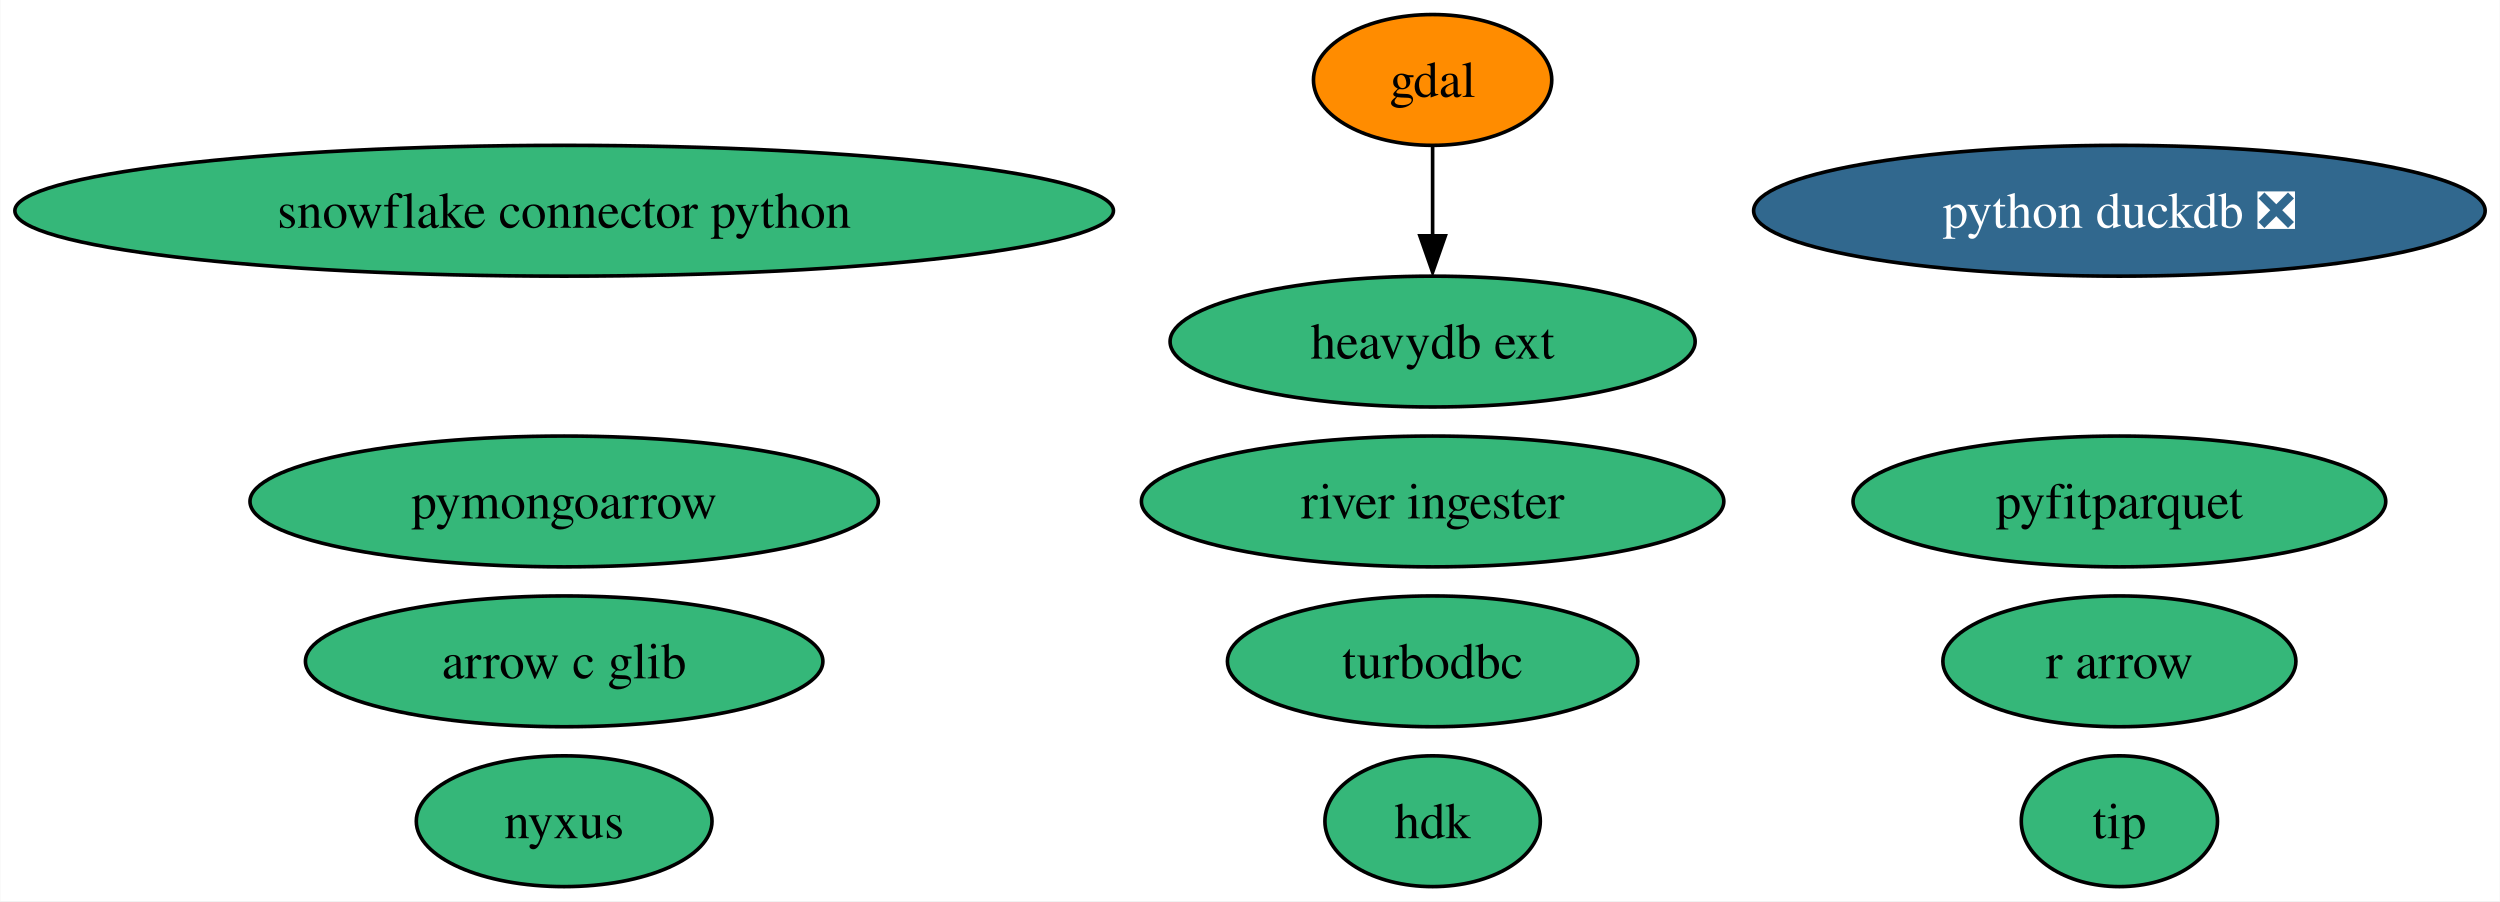
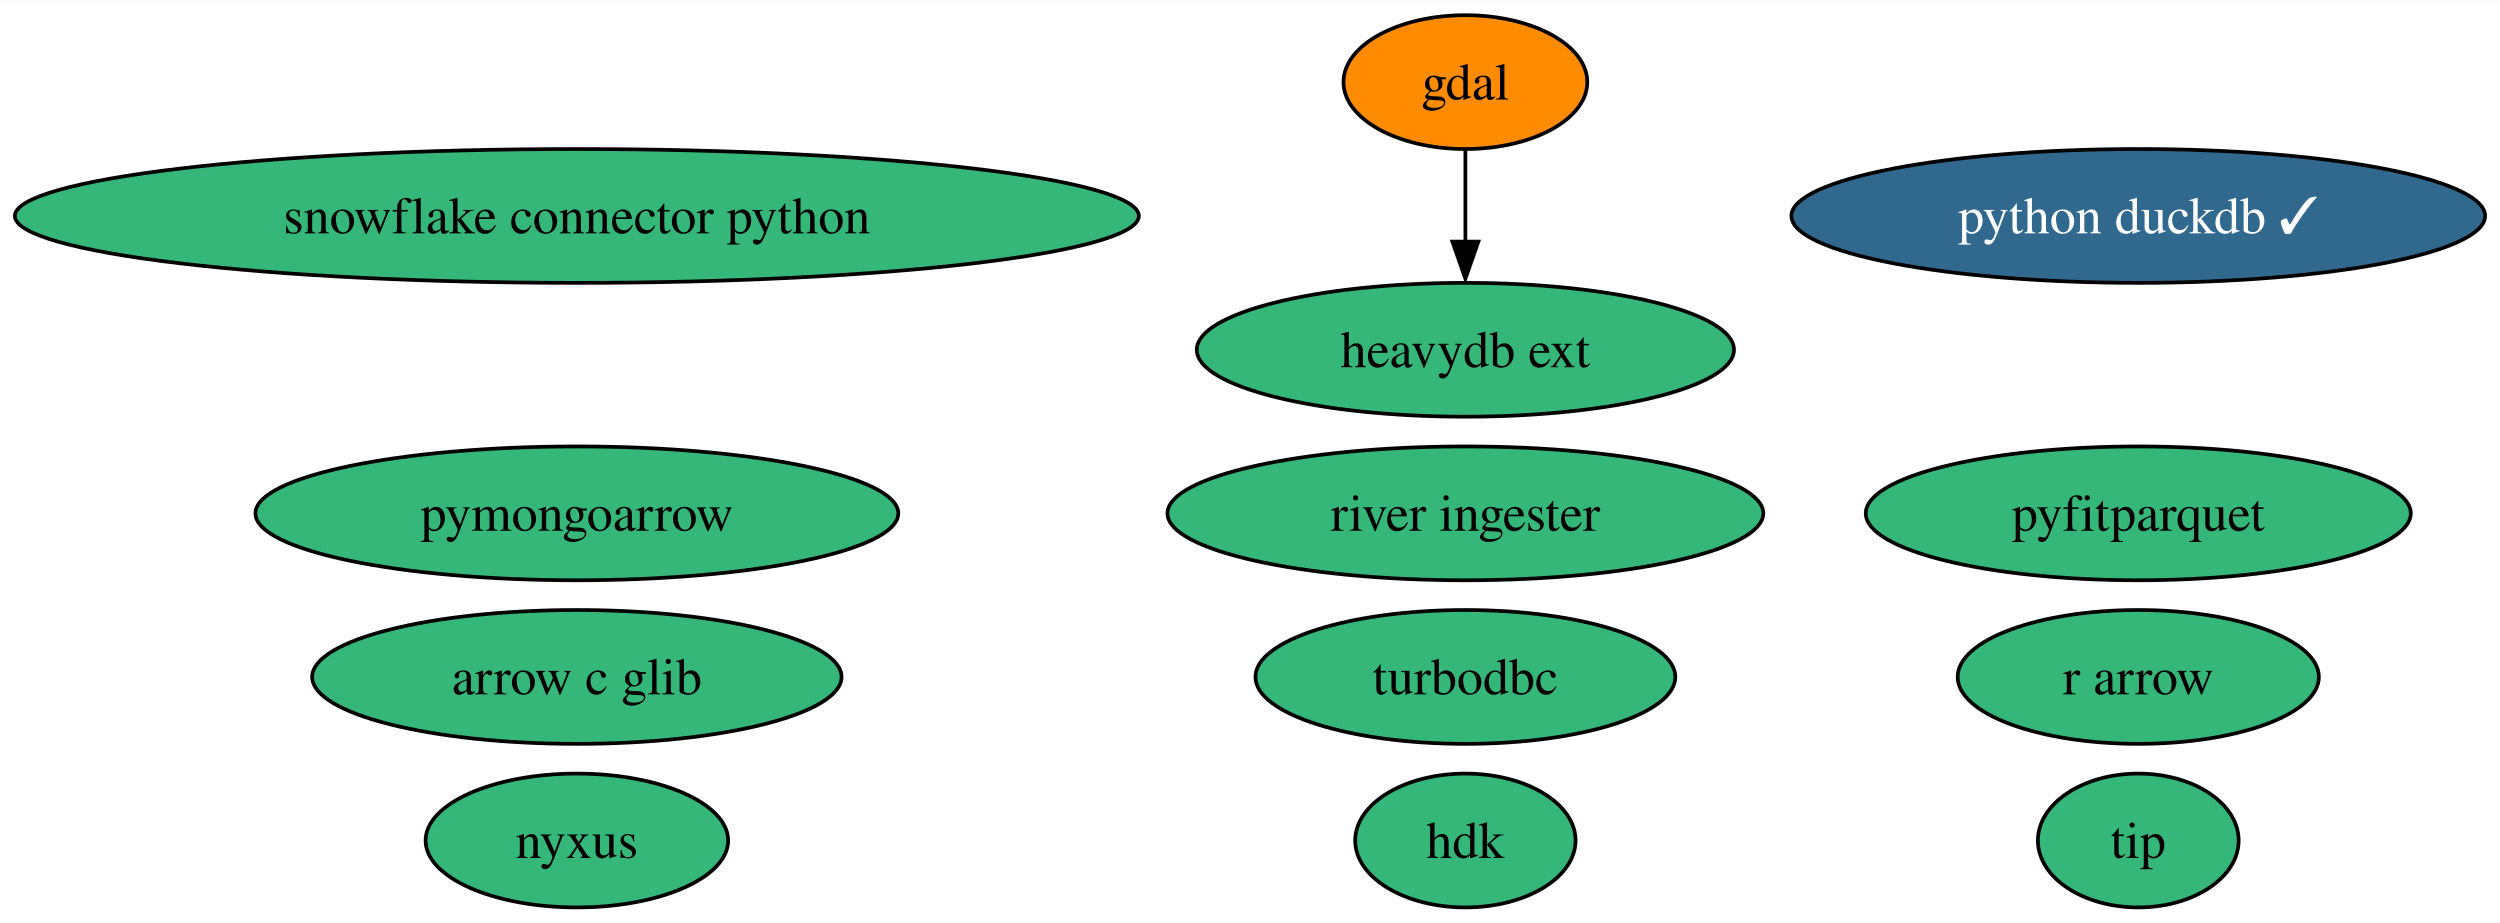
- <svg xmlns="http://www.w3.org/2000/svg" xmlns:xlink="http://www.w3.org/1999/xlink" width="688pt" height="248pt" viewBox="0.00 0.00 687.83 248.00">
+ <svg xmlns="http://www.w3.org/2000/svg" xmlns:xlink="http://www.w3.org/1999/xlink" width="672pt" height="248pt" viewBox="0.00 0.00 672.47 248.00">
  <g id="graph0" class="graph" transform="scale(1 1) rotate(0) translate(4 244)">
-     <polygon fill="white" stroke="none" points="-4,4 -4,-244 683.83,-244 683.83,4 -4,4" />
+     <polygon fill="white" stroke="none" points="-4,4 -4,-244 668.47,-244 668.47,4 -4,4" />
    <g id="node1" class="node">
      <g id="a_node1">
        <a xlink:href="https://github.com/conda-forge/gdal-feedstock" xlink:title="gdal">
          <ellipse fill="#ff8c00" stroke="black" cx="390.17" cy="-222" rx="32.79" ry="18" />
          <text text-anchor="middle" x="390.17" y="-217.32" font-family="Times,serif" font-size="14.00">gdal</text>
        </a>
      </g>
    </g>
    <g id="node8" class="node">
      <g id="a_node8">
        <a xlink:href="https://github.com/conda-forge/heavydb-ext-feedstock" xlink:title="heavydb ext">
          <ellipse fill="#35b779" stroke="black" cx="390.17" cy="-150" rx="72.25" ry="18" />
          <text text-anchor="middle" x="390.17" y="-145.32" font-family="Times,serif" font-size="14.00">heavydb ext</text>
        </a>
      </g>
    </g>
    <g id="edge1" class="edge">
      <path fill="none" stroke="black" d="M390.17,-203.7C390.17,-196.24 390.17,-187.32 390.17,-178.97" />
      <polygon fill="black" stroke="black" points="393.67,-179.1 390.17,-169.1 386.67,-179.1 393.67,-179.1" />
    </g>
    <g id="node2" class="node">
      <g id="a_node2">
        <a xlink:href="https://github.com/conda-forge/turbodbc-feedstock" xlink:title="turbodbc">
          <ellipse fill="#35b779" stroke="black" cx="390.17" cy="-62" rx="56.47" ry="18" />
          <text text-anchor="middle" x="390.17" y="-57.33" font-family="Times,serif" font-size="14.00">turbodbc</text>
        </a>
      </g>
    </g>
    <g id="node3" class="node">
      <g id="a_node3">
        <a xlink:href="https://github.com/conda-forge/snowflake-connector-python-feedstock" xlink:title="snowflake connector python">
          <ellipse fill="#35b779" stroke="black" cx="151.17" cy="-186" rx="151.17" ry="18" />
          <text text-anchor="middle" x="151.17" y="-181.32" font-family="Times,serif" font-size="14.00">snowflake connector python</text>
        </a>
      </g>
    </g>
    <g id="node4" class="node">
      <g id="a_node4">
        <a xlink:href="https://github.com/conda-forge/r-arrow-feedstock" xlink:title="r arrow">
-           <ellipse fill="#35b779" stroke="black" cx="579.17" cy="-62" rx="48.58" ry="18" />
-           <text text-anchor="middle" x="579.17" y="-57.33" font-family="Times,serif" font-size="14.00">r arrow</text>
+           <ellipse fill="#35b779" stroke="black" cx="571.17" cy="-62" rx="48.58" ry="18" />
+           <text text-anchor="middle" x="571.17" y="-57.33" font-family="Times,serif" font-size="14.00">r arrow</text>
        </a>
      </g>
    </g>
    <g id="node5" class="node">
      <g id="a_node5">
-         <a xlink:href="https://github.com/conda-forge/python-duckdb-feedstock/pull/82" xlink:title="python duckdb ❎">
-           <ellipse fill="#31688e" stroke="black" cx="579.17" cy="-186" rx="100.66" ry="18" />
-           <text text-anchor="middle" x="579.17" y="-181.32" font-family="Times,serif" font-size="14.00" fill="white">python duckdb ❎</text>
+         <a xlink:href="https://github.com/conda-forge/python-duckdb-feedstock/pull/82" xlink:title="python duckdb ✓">
+           <ellipse fill="#31688e" stroke="black" cx="571.17" cy="-186" rx="93.3" ry="18" />
+           <text text-anchor="middle" x="571.17" y="-181.32" font-family="Times,serif" font-size="14.00" fill="white">python duckdb ✓</text>
        </a>
      </g>
    </g>
    <g id="node6" class="node">
      <g id="a_node6">
        <a xlink:href="https://github.com/conda-forge/pyfitparquet-feedstock" xlink:title="pyfitparquet">
-           <ellipse fill="#35b779" stroke="black" cx="579.17" cy="-106" rx="73.3" ry="18" />
-           <text text-anchor="middle" x="579.17" y="-101.33" font-family="Times,serif" font-size="14.00">pyfitparquet</text>
+           <ellipse fill="#35b779" stroke="black" cx="571.17" cy="-106" rx="73.3" ry="18" />
+           <text text-anchor="middle" x="571.17" y="-101.33" font-family="Times,serif" font-size="14.00">pyfitparquet</text>
        </a>
      </g>
    </g>
    <g id="node7" class="node">
      <g id="a_node7">
        <a xlink:href="https://github.com/conda-forge/pymongoarrow-feedstock" xlink:title="pymongoarrow">
          <ellipse fill="#35b779" stroke="black" cx="151.17" cy="-106" rx="86.46" ry="18" />
          <text text-anchor="middle" x="151.17" y="-101.33" font-family="Times,serif" font-size="14.00">pymongoarrow</text>
        </a>
      </g>
    </g>
    <g id="node9" class="node">
      <g id="a_node9">
        <a xlink:href="https://github.com/conda-forge/arrow-c-glib-feedstock" xlink:title="arrow c glib">
          <ellipse fill="#35b779" stroke="black" cx="151.17" cy="-62" rx="71.2" ry="18" />
          <text text-anchor="middle" x="151.17" y="-57.33" font-family="Times,serif" font-size="14.00">arrow c glib</text>
        </a>
      </g>
    </g>
    <g id="node10" class="node">
      <g id="a_node10">
        <a xlink:href="https://github.com/conda-forge/hdk-feedstock" xlink:title="hdk">
          <ellipse fill="#35b779" stroke="black" cx="390.17" cy="-18" rx="29.64" ry="18" />
          <text text-anchor="middle" x="390.17" y="-13.32" font-family="Times,serif" font-size="14.00">hdk</text>
        </a>
      </g>
    </g>
    <g id="node11" class="node">
      <g id="a_node11">
        <a xlink:href="https://github.com/conda-forge/nyxus-feedstock" xlink:title="nyxus">
          <ellipse fill="#35b779" stroke="black" cx="151.17" cy="-18" rx="40.69" ry="18" />
          <text text-anchor="middle" x="151.17" y="-13.32" font-family="Times,serif" font-size="14.00">nyxus</text>
        </a>
      </g>
    </g>
    <g id="node12" class="node">
      <g id="a_node12">
        <a xlink:href="https://github.com/conda-forge/tip-feedstock" xlink:title="tip">
-           <ellipse fill="#35b779" stroke="black" cx="579.17" cy="-18" rx="27" ry="18" />
-           <text text-anchor="middle" x="579.17" y="-13.32" font-family="Times,serif" font-size="14.00">tip</text>
+           <ellipse fill="#35b779" stroke="black" cx="571.17" cy="-18" rx="27" ry="18" />
+           <text text-anchor="middle" x="571.17" y="-13.32" font-family="Times,serif" font-size="14.00">tip</text>
        </a>
      </g>
    </g>
    <g id="node13" class="node">
      <g id="a_node13">
        <a xlink:href="https://github.com/conda-forge/river-ingester-feedstock" xlink:title="river ingester">
          <ellipse fill="#35b779" stroke="black" cx="390.17" cy="-106" rx="80.14" ry="18" />
          <text text-anchor="middle" x="390.17" y="-101.33" font-family="Times,serif" font-size="14.00">river ingester</text>
        </a>
      </g>
    </g>
  </g>
</svg>
